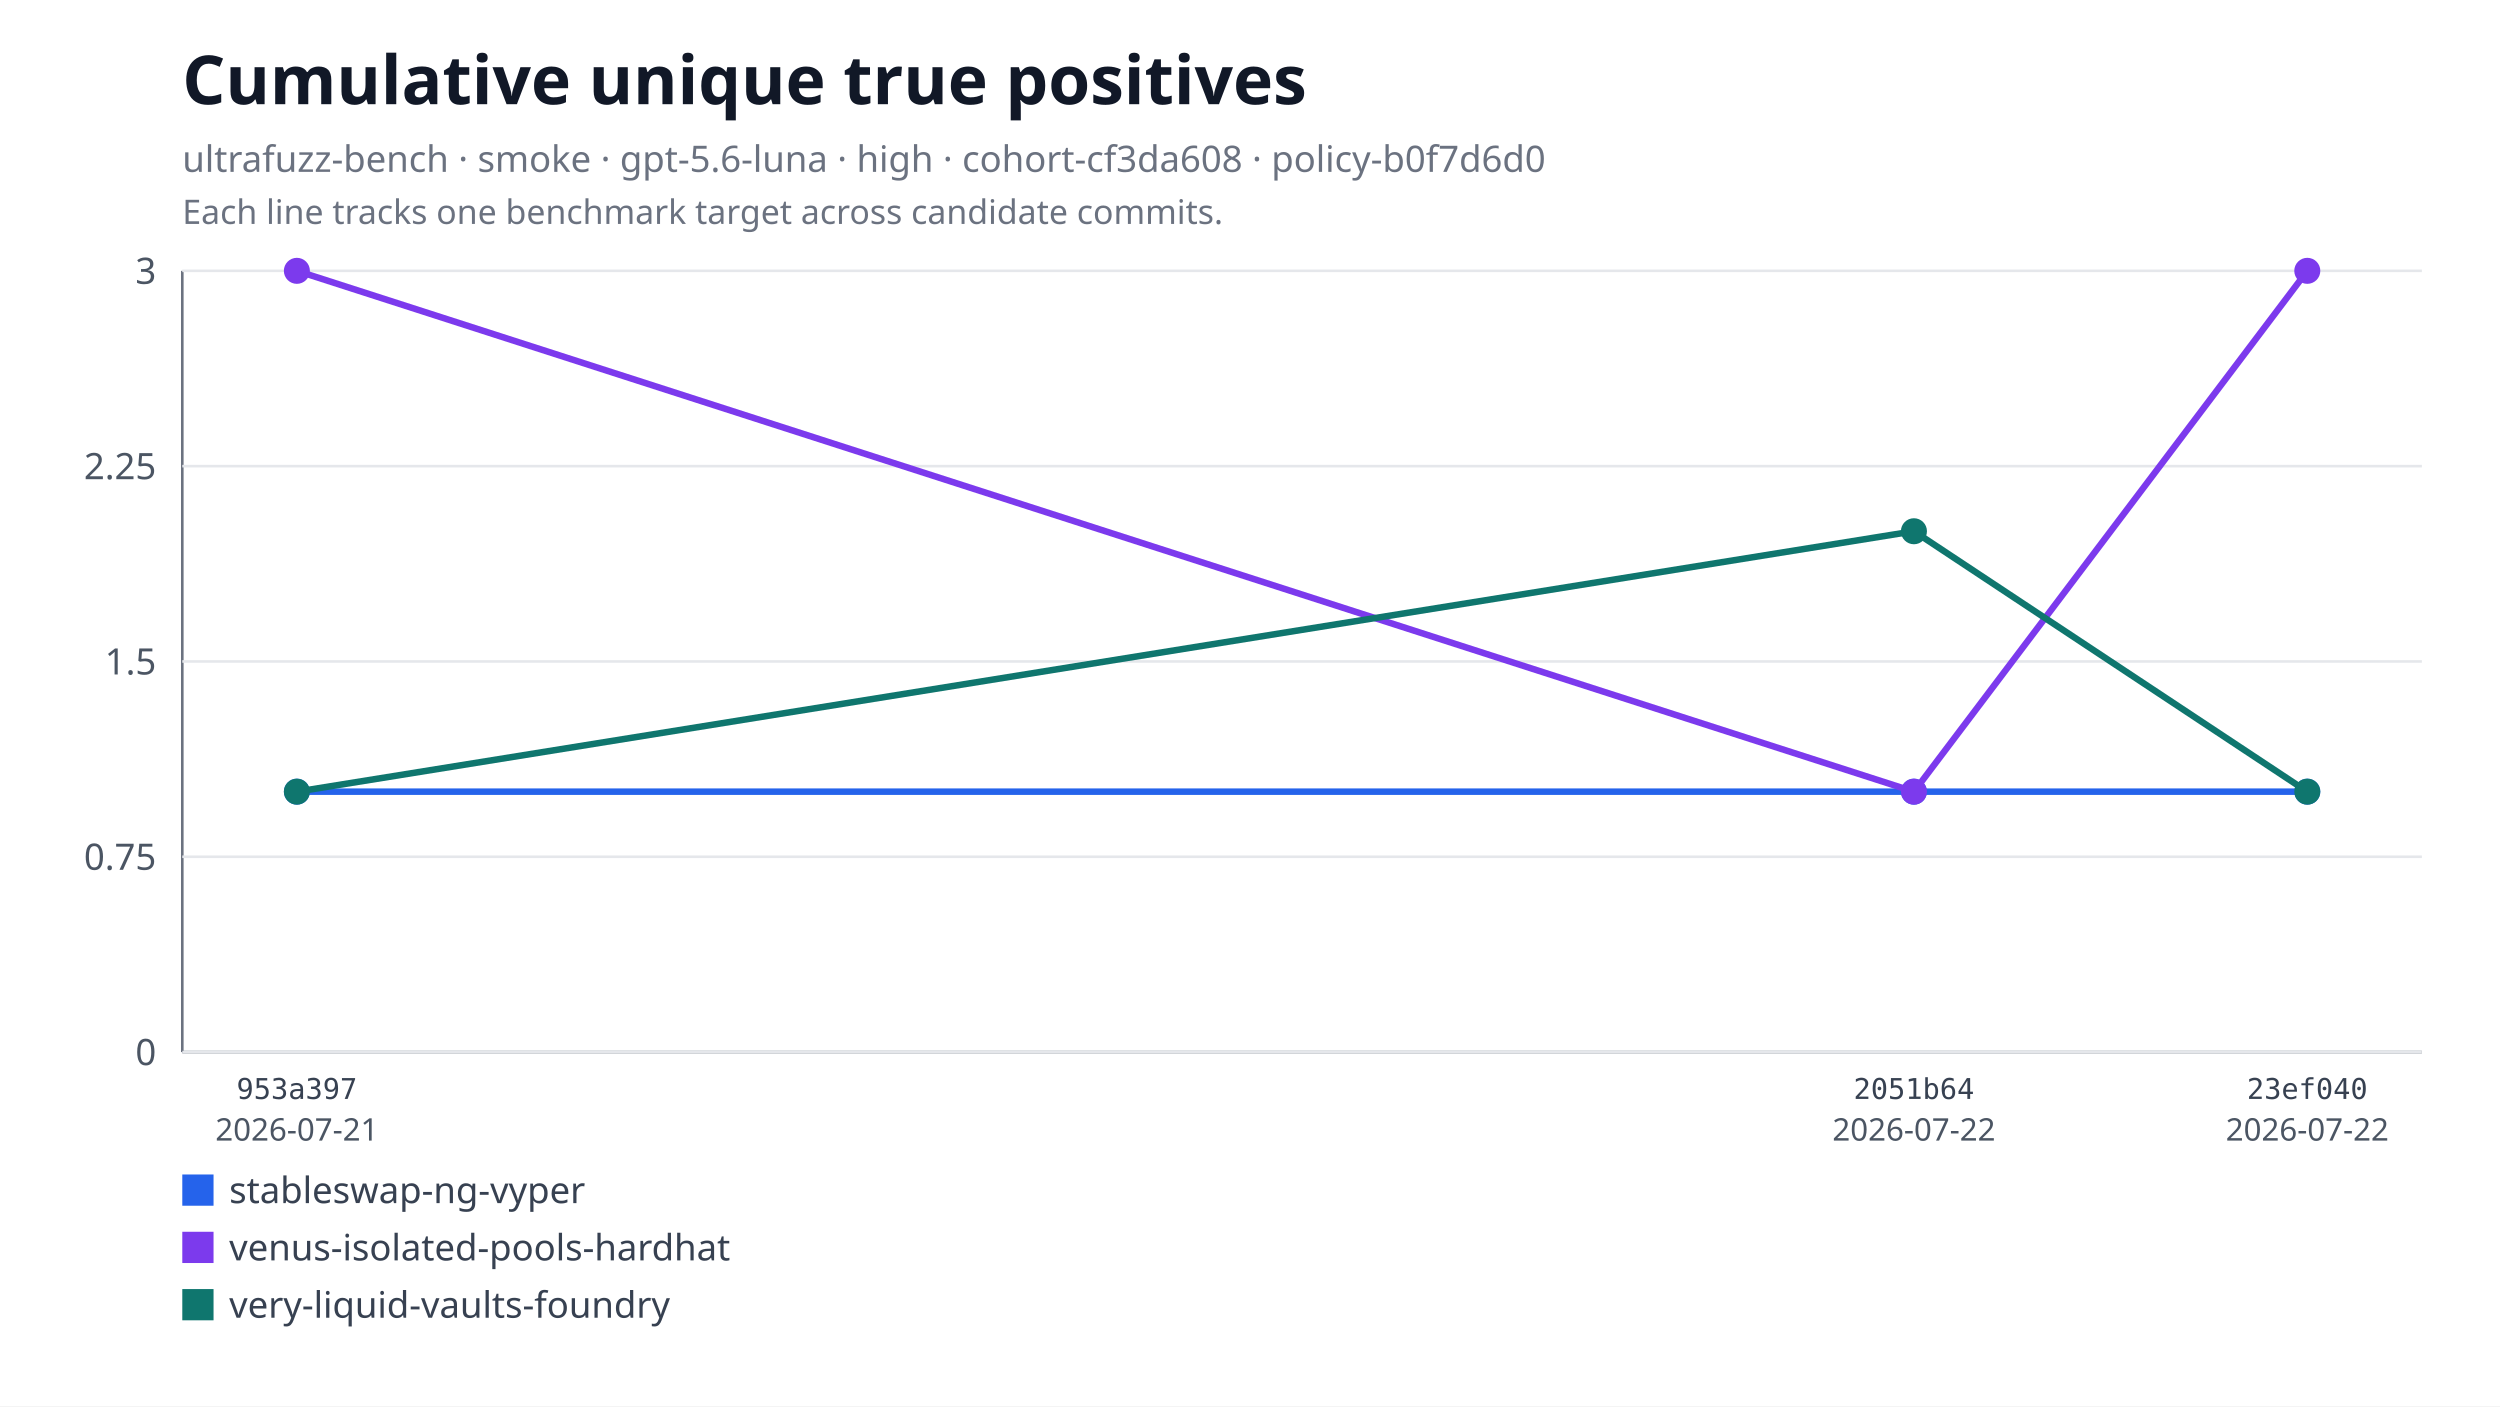
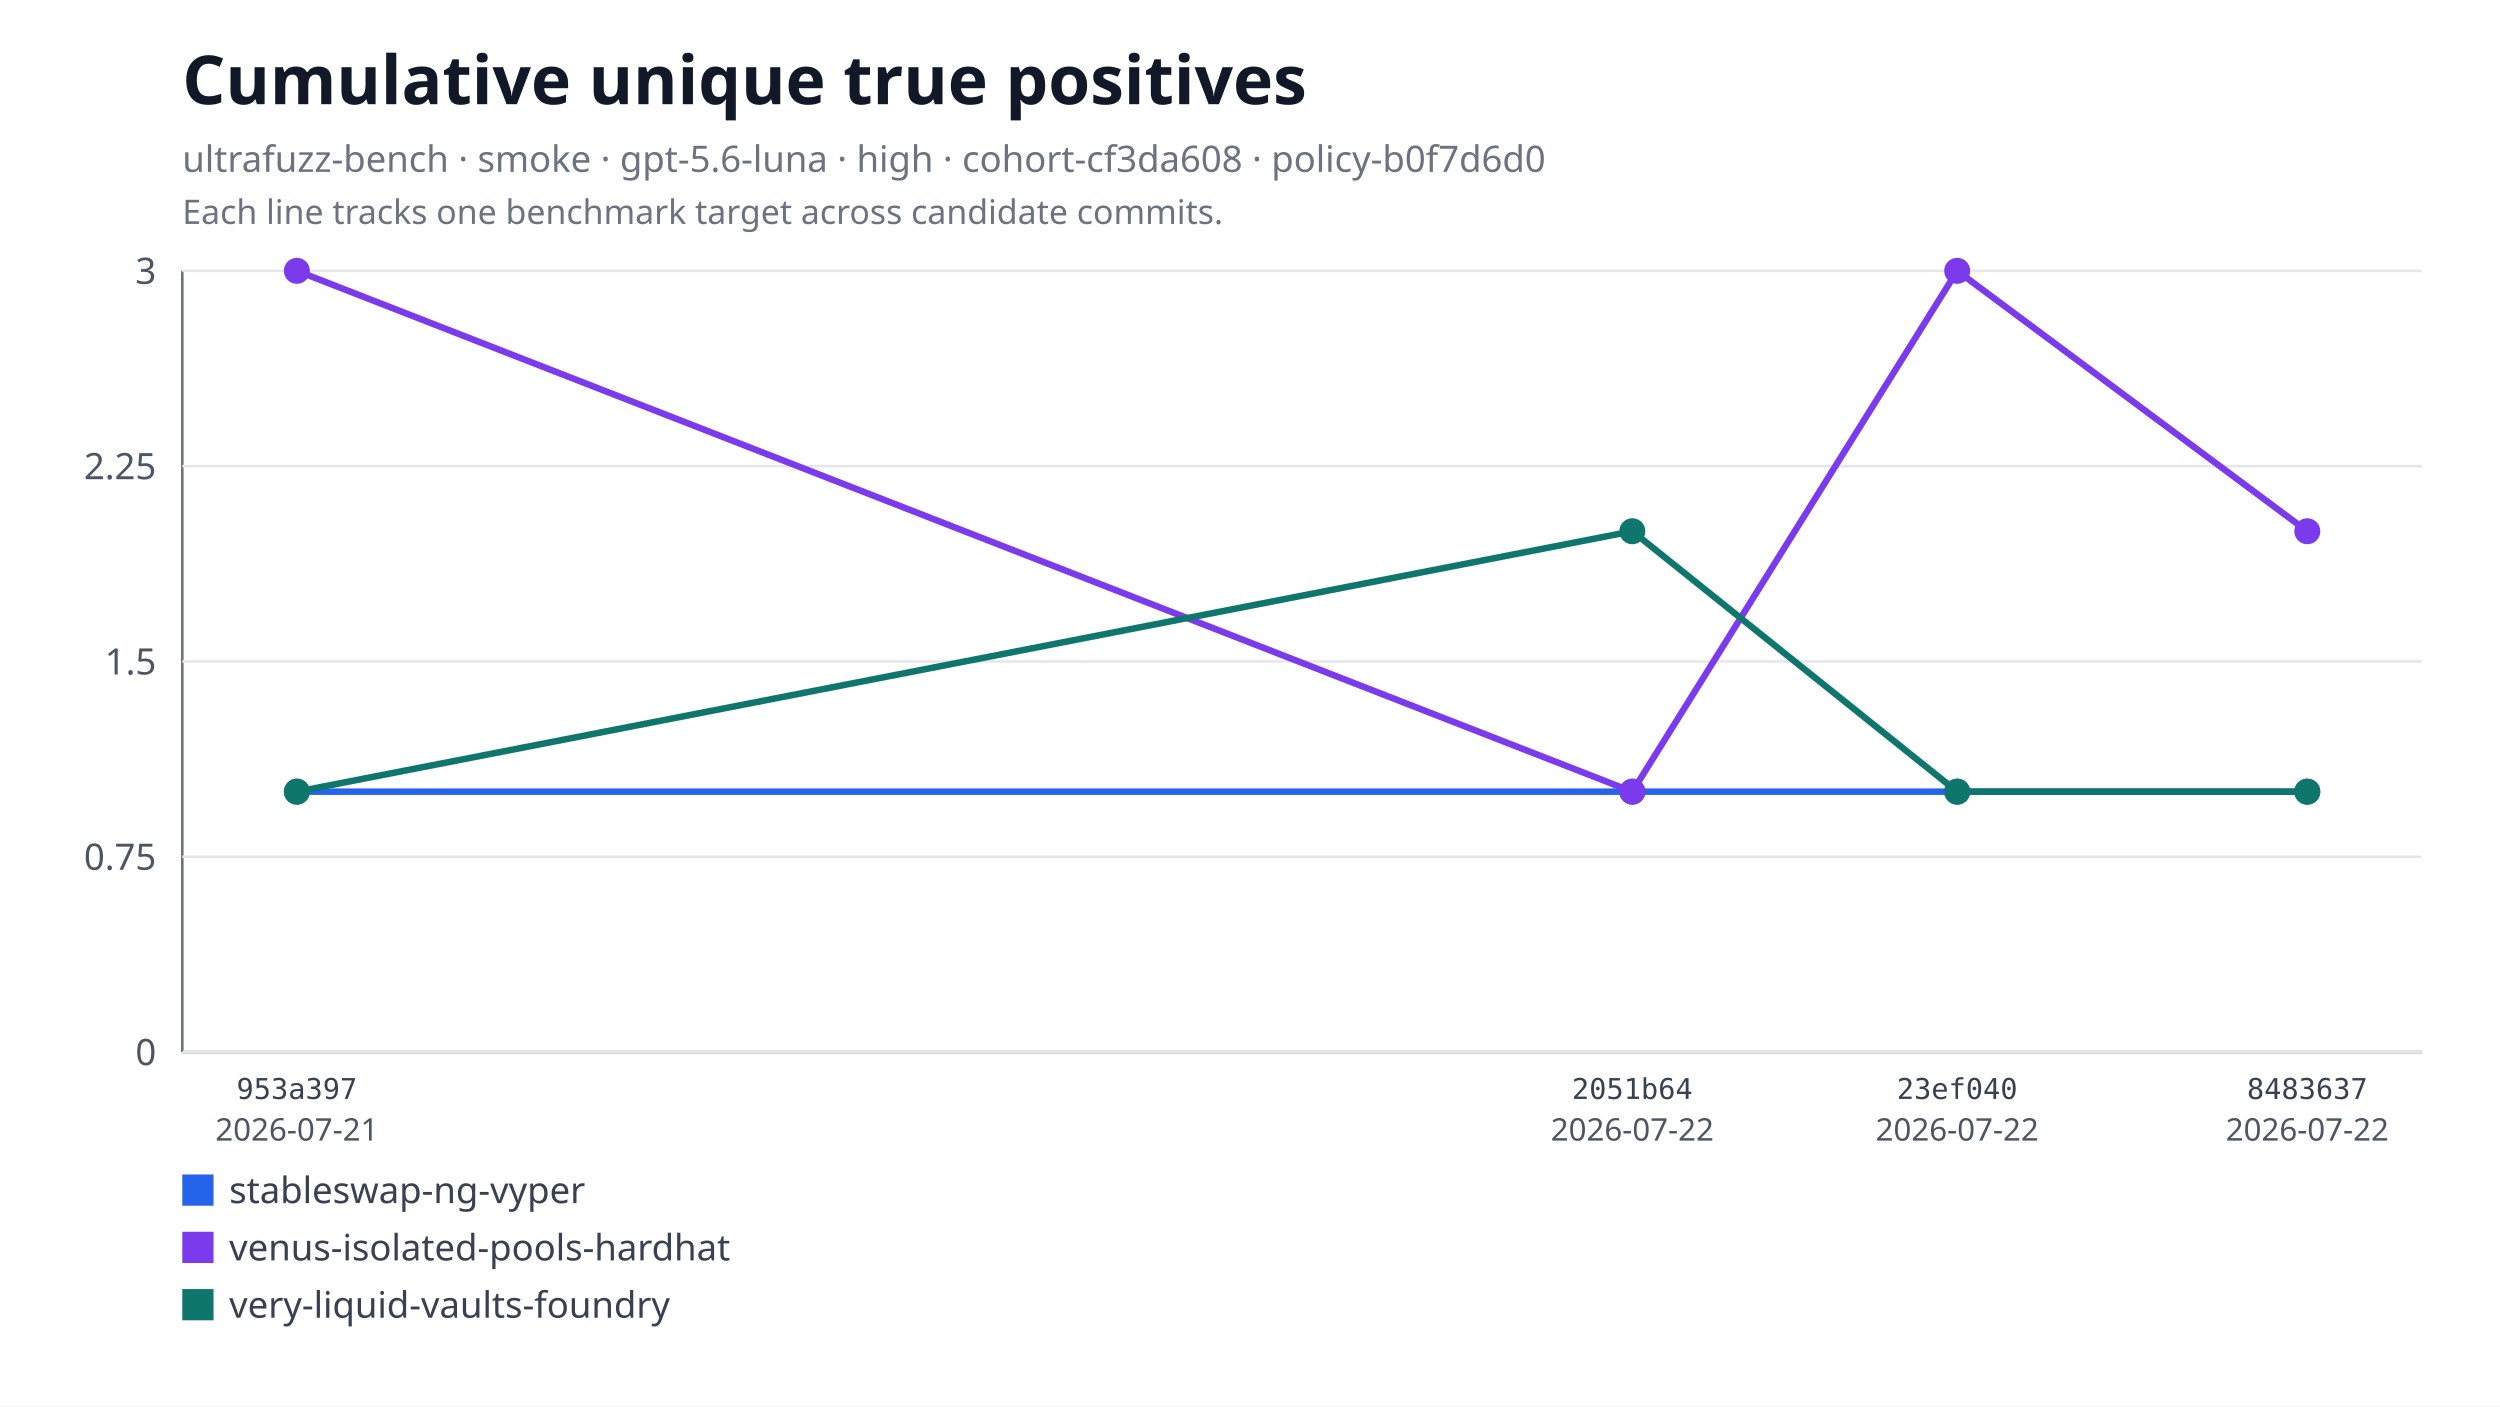
<svg xmlns="http://www.w3.org/2000/svg" xmlns:xlink="http://www.w3.org/1999/xlink" width="960" height="540" viewBox="0 0 960 540" role="img" aria-labelledby="title desc">
  <rect width="960" height="540" fill="#ffffff" />
  <text x="70" y="40" font-family="system-ui, sans-serif" font-size="26" font-weight="600" fill="#111827">Cumulative unique true positives</text>
  <text x="70" y="66" font-family="system-ui, sans-serif" font-size="14" fill="#6b7280">ultrafuzz-bench · smoke · gpt-5.6-luna · high · cohort-cf3da608 · policy-b0f7d6d0</text>
  <text x="70" y="86" font-family="system-ui, sans-serif" font-size="13" fill="#6b7280">Each line tracks one benchmark target across candidate commits.</text>
  <line x1="70" y1="104" x2="70" y2="404" stroke="#6b7280" />
  <line x1="70" y1="404" x2="930" y2="404" stroke="#6b7280" />
  <line x1="70" y1="404" x2="930" y2="404" stroke="#e5e7eb" />
  <text x="60" y="409" text-anchor="end" font-family="system-ui, sans-serif" font-size="14" fill="#4b5563">0</text>
  <line x1="70" y1="329" x2="930" y2="329" stroke="#e5e7eb" />
  <text x="60" y="334" text-anchor="end" font-family="system-ui, sans-serif" font-size="14" fill="#4b5563">0.75</text>
  <line x1="70" y1="254" x2="930" y2="254" stroke="#e5e7eb" />
  <text x="60" y="259" text-anchor="end" font-family="system-ui, sans-serif" font-size="14" fill="#4b5563">1.5</text>
  <line x1="70" y1="179" x2="930" y2="179" stroke="#e5e7eb" />
  <text x="60" y="184" text-anchor="end" font-family="system-ui, sans-serif" font-size="14" fill="#4b5563">2.25</text>
  <line x1="70" y1="104" x2="930" y2="104" stroke="#e5e7eb" />
  <text x="60" y="109" text-anchor="end" font-family="system-ui, sans-serif" font-size="14" fill="#4b5563">3</text>
-   <polyline fill="none" stroke="#2563eb" stroke-width="2.5" points="114,304 734.95,304 886,304" />
+   <polyline fill="none" stroke="#2563eb" stroke-width="2.5" points="114,304 626.81,304 751.56,304 886,304" />
  <a href="https://github.com/monad-developers/ultrafuzz/commit/953a397a860307d3061eef2cad69c80d09ef20f5" xlink:href="https://github.com/monad-developers/ultrafuzz/commit/953a397a860307d3061eef2cad69c80d09ef20f5">
    <circle cx="114" cy="304" r="5" fill="#2563eb" />
  </a>
  <a href="https://github.com/monad-developers/ultrafuzz/commit/2051b642d9e31e9402ce1ec8a00b70cc27801f16" xlink:href="https://github.com/monad-developers/ultrafuzz/commit/2051b642d9e31e9402ce1ec8a00b70cc27801f16">
-     <circle cx="734.95" cy="304" r="5" fill="#2563eb" />
+     <circle cx="626.81" cy="304" r="5" fill="#2563eb" />
  </a>
  <a href="https://github.com/monad-developers/ultrafuzz/commit/23ef040e5ad66603354e3395f7eac77df9b76f06" xlink:href="https://github.com/monad-developers/ultrafuzz/commit/23ef040e5ad66603354e3395f7eac77df9b76f06">
+     <circle cx="751.56" cy="304" r="5" fill="#2563eb" />
+   </a>
+   <a href="https://github.com/monad-developers/ultrafuzz/commit/84836379f09e6e84ff0da059f7e26a2a38e4cc98" xlink:href="https://github.com/monad-developers/ultrafuzz/commit/84836379f09e6e84ff0da059f7e26a2a38e4cc98">
    <circle cx="886" cy="304" r="5" fill="#2563eb" />
  </a>
-   <polyline fill="none" stroke="#7c3aed" stroke-width="2.5" points="114,104 734.95,304 886,104" />
+   <polyline fill="none" stroke="#7c3aed" stroke-width="2.5" points="114,104 626.81,304 751.56,104 886,204" />
  <a href="https://github.com/monad-developers/ultrafuzz/commit/953a397a860307d3061eef2cad69c80d09ef20f5" xlink:href="https://github.com/monad-developers/ultrafuzz/commit/953a397a860307d3061eef2cad69c80d09ef20f5">
    <circle cx="114" cy="104" r="5" fill="#7c3aed" />
  </a>
  <a href="https://github.com/monad-developers/ultrafuzz/commit/2051b642d9e31e9402ce1ec8a00b70cc27801f16" xlink:href="https://github.com/monad-developers/ultrafuzz/commit/2051b642d9e31e9402ce1ec8a00b70cc27801f16">
-     <circle cx="734.95" cy="304" r="5" fill="#7c3aed" />
+     <circle cx="626.81" cy="304" r="5" fill="#7c3aed" />
  </a>
  <a href="https://github.com/monad-developers/ultrafuzz/commit/23ef040e5ad66603354e3395f7eac77df9b76f06" xlink:href="https://github.com/monad-developers/ultrafuzz/commit/23ef040e5ad66603354e3395f7eac77df9b76f06">
-     <circle cx="886" cy="104" r="5" fill="#7c3aed" />
+     <circle cx="751.56" cy="104" r="5" fill="#7c3aed" />
  </a>
-   <polyline fill="none" stroke="#0f766e" stroke-width="2.5" points="114,304 734.95,204 886,304" />
+   <a href="https://github.com/monad-developers/ultrafuzz/commit/84836379f09e6e84ff0da059f7e26a2a38e4cc98" xlink:href="https://github.com/monad-developers/ultrafuzz/commit/84836379f09e6e84ff0da059f7e26a2a38e4cc98">
+     <circle cx="886" cy="204" r="5" fill="#7c3aed" />
+   </a>
+   <polyline fill="none" stroke="#0f766e" stroke-width="2.5" points="114,304 626.81,204 751.56,304 886,304" />
  <a href="https://github.com/monad-developers/ultrafuzz/commit/953a397a860307d3061eef2cad69c80d09ef20f5" xlink:href="https://github.com/monad-developers/ultrafuzz/commit/953a397a860307d3061eef2cad69c80d09ef20f5">
    <circle cx="114" cy="304" r="5" fill="#0f766e" />
  </a>
  <a href="https://github.com/monad-developers/ultrafuzz/commit/2051b642d9e31e9402ce1ec8a00b70cc27801f16" xlink:href="https://github.com/monad-developers/ultrafuzz/commit/2051b642d9e31e9402ce1ec8a00b70cc27801f16">
-     <circle cx="734.95" cy="204" r="5" fill="#0f766e" />
+     <circle cx="626.81" cy="204" r="5" fill="#0f766e" />
  </a>
  <a href="https://github.com/monad-developers/ultrafuzz/commit/23ef040e5ad66603354e3395f7eac77df9b76f06" xlink:href="https://github.com/monad-developers/ultrafuzz/commit/23ef040e5ad66603354e3395f7eac77df9b76f06">
+     <circle cx="751.56" cy="304" r="5" fill="#0f766e" />
+   </a>
+   <a href="https://github.com/monad-developers/ultrafuzz/commit/84836379f09e6e84ff0da059f7e26a2a38e4cc98" xlink:href="https://github.com/monad-developers/ultrafuzz/commit/84836379f09e6e84ff0da059f7e26a2a38e4cc98">
    <circle cx="886" cy="304" r="5" fill="#0f766e" />
  </a>
  <text x="114" y="422" text-anchor="middle" font-family="ui-monospace, monospace" font-size="11" fill="#374151">953a397</text>
  <text x="114" y="438" text-anchor="middle" font-family="system-ui, sans-serif" font-size="12" fill="#4b5563">2026-07-21</text>
-   <text x="734.95" y="422" text-anchor="middle" font-family="ui-monospace, monospace" font-size="11" fill="#374151">2051b64</text>
-   <text x="734.95" y="438" text-anchor="middle" font-family="system-ui, sans-serif" font-size="12" fill="#4b5563">2026-07-22</text>
-   <text x="886" y="422" text-anchor="middle" font-family="ui-monospace, monospace" font-size="11" fill="#374151">23ef040</text>
+   <text x="626.81" y="422" text-anchor="middle" font-family="ui-monospace, monospace" font-size="11" fill="#374151">2051b64</text>
+   <text x="626.81" y="438" text-anchor="middle" font-family="system-ui, sans-serif" font-size="12" fill="#4b5563">2026-07-22</text>
+   <text x="751.56" y="422" text-anchor="middle" font-family="ui-monospace, monospace" font-size="11" fill="#374151">23ef040</text>
+   <text x="751.56" y="438" text-anchor="middle" font-family="system-ui, sans-serif" font-size="12" fill="#4b5563">2026-07-22</text>
+   <text x="886" y="422" text-anchor="middle" font-family="ui-monospace, monospace" font-size="11" fill="#374151">8483637</text>
  <text x="886" y="438" text-anchor="middle" font-family="system-ui, sans-serif" font-size="12" fill="#4b5563">2026-07-22</text>
  <rect x="70" y="451" width="12" height="12" fill="#2563eb" />
  <text x="88" y="462" font-family="system-ui, sans-serif" font-size="14" fill="#374151">stableswap-ng-vyper</text>
  <rect x="70" y="473" width="12" height="12" fill="#7c3aed" />
  <text x="88" y="484" font-family="system-ui, sans-serif" font-size="14" fill="#374151">venus-isolated-pools-hardhat</text>
  <rect x="70" y="495" width="12" height="12" fill="#0f766e" />
  <text x="88" y="506" font-family="system-ui, sans-serif" font-size="14" fill="#374151">very-liquid-vaults-foundry</text>
</svg>
